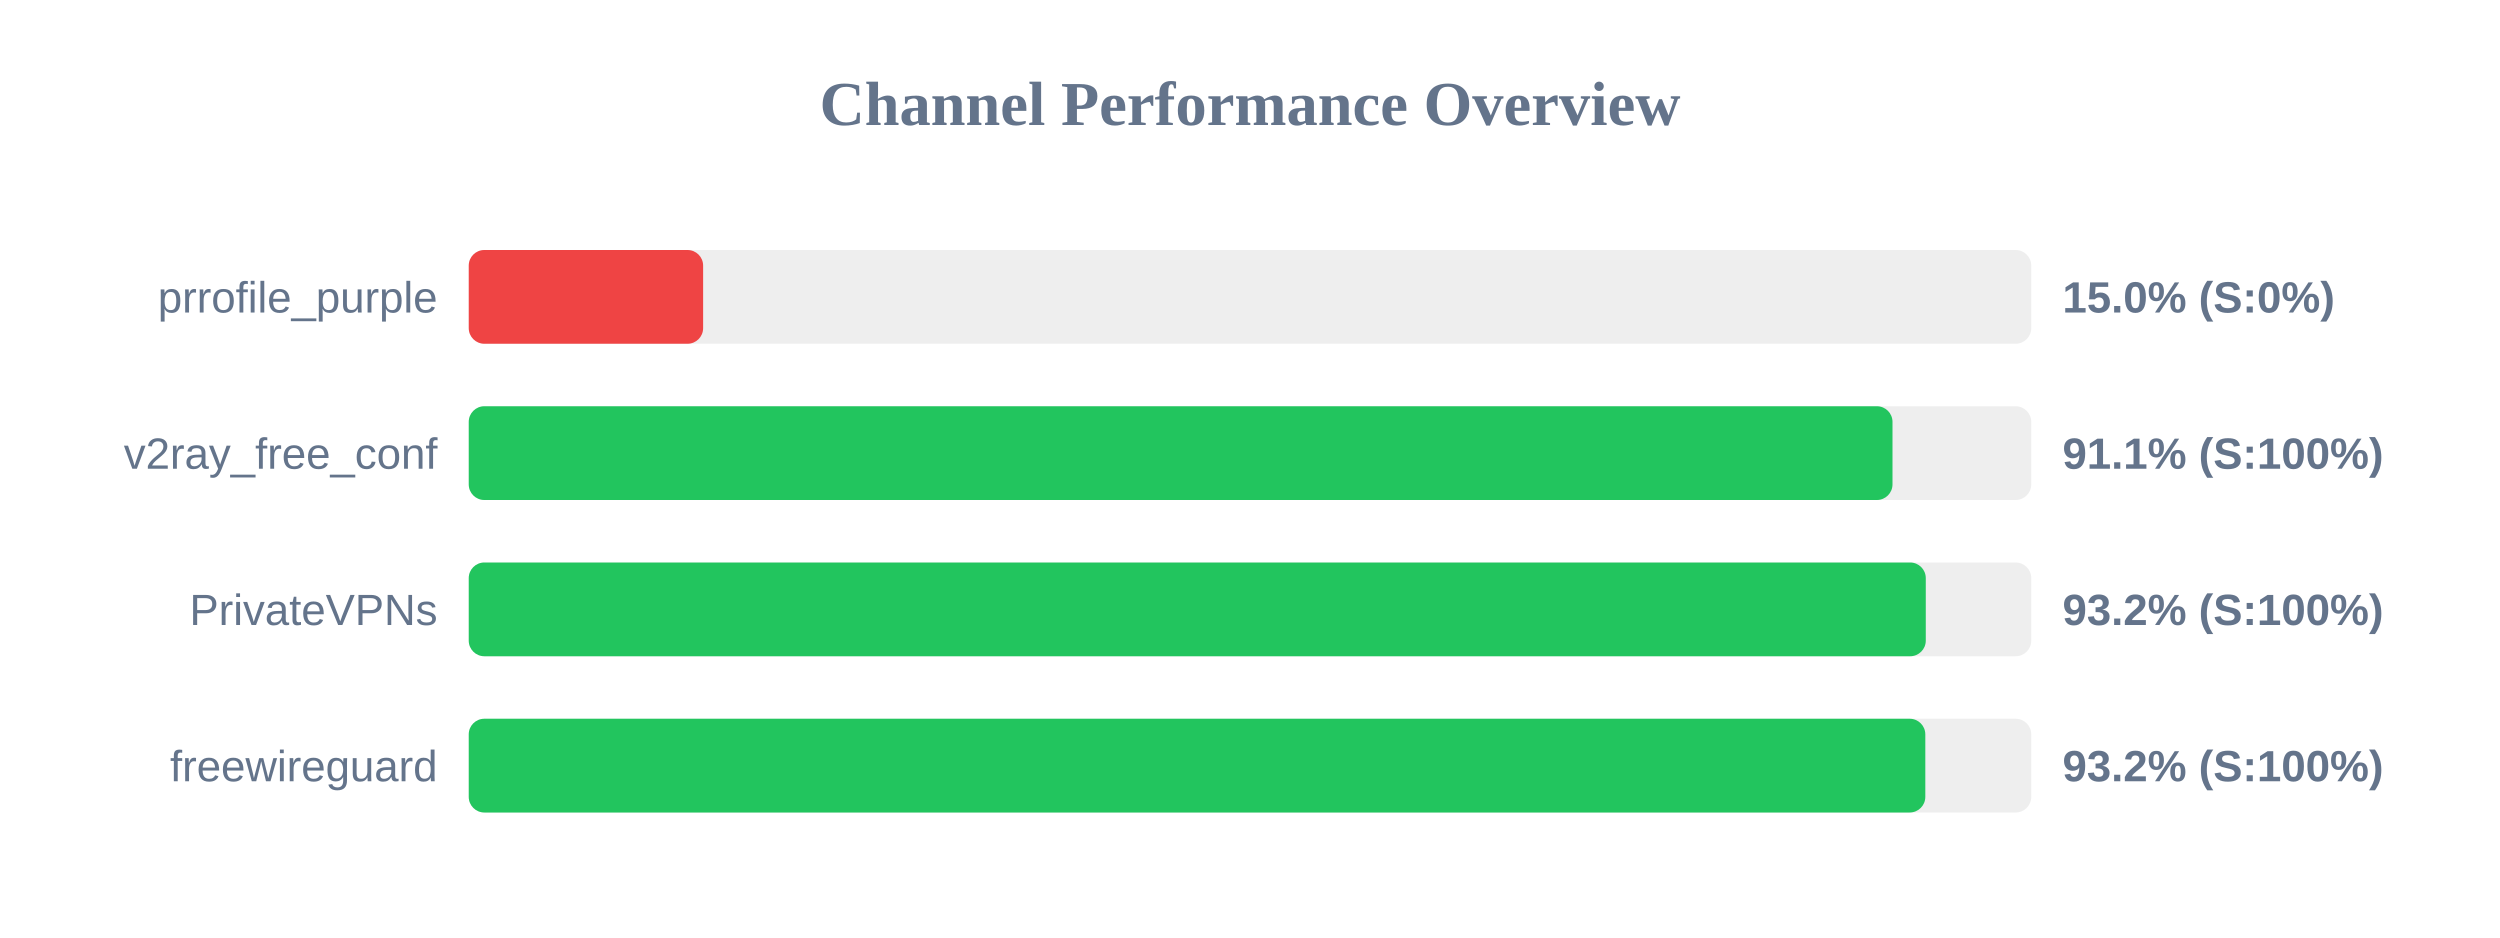
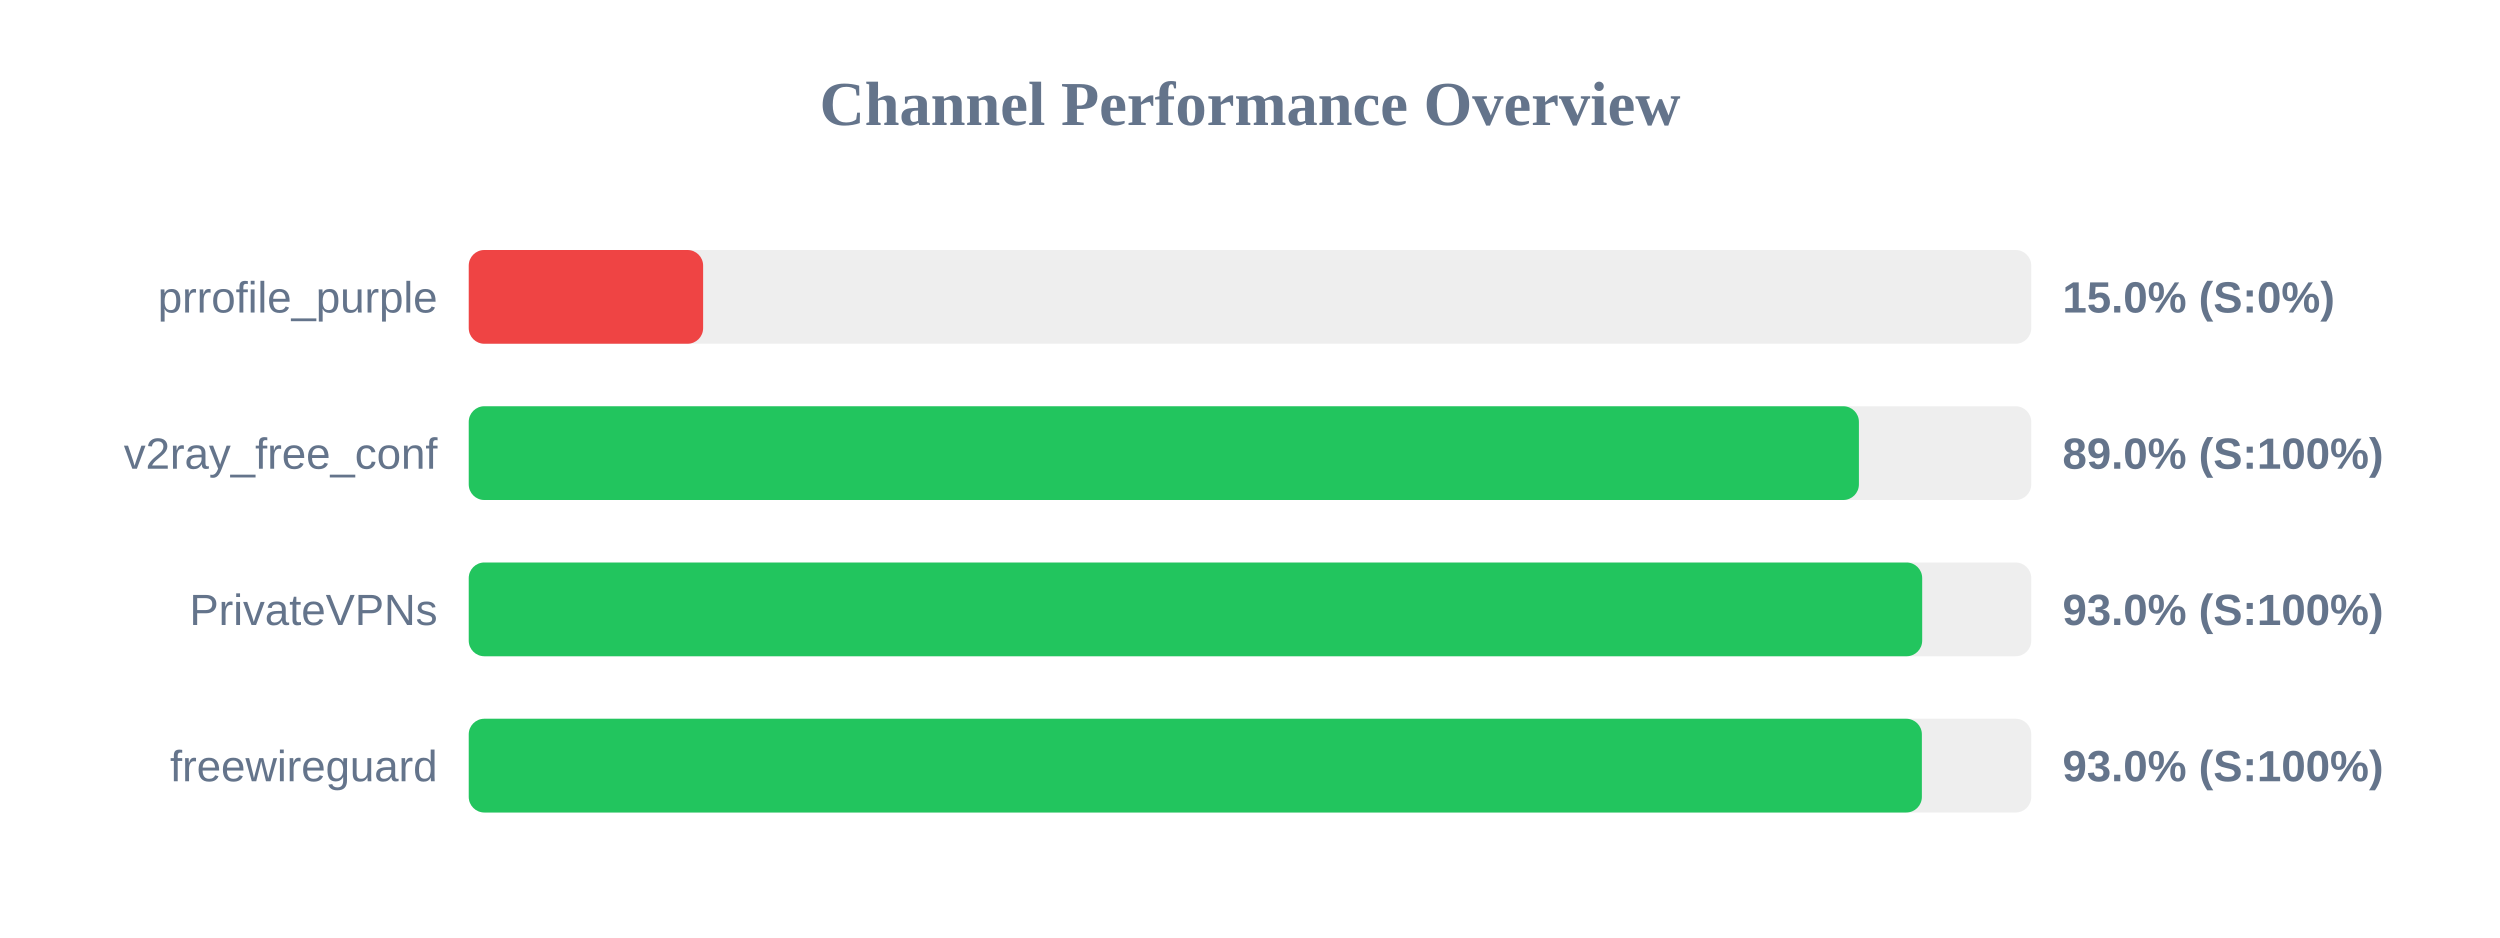
<svg xmlns="http://www.w3.org/2000/svg" width="800" height="300" version="1.1">
  <style>
        .row { font: 14px Arial; fill: #64748b; }
        .score { font: bold 14px Arial; fill: #64748b; }
    </style>
  <text x="400" y="40" text-anchor="middle" font-size="20px" font-weight="bold" fill="#64748b">Channel Performance Overview</text>
  <rect x="150" y="80" width="500" height="30" fill="#eee" rx="5" />
  <rect x="150" y="80" width="75.0" height="30" fill="#ef4444" rx="5" />
  <text x="140" y="100" text-anchor="end" class="row">prrofile_purple</text>
  <text x="660" y="100" text-anchor="start" class="score">15.0% (S:0%)</text>
  <rect x="150" y="130" width="500" height="30" fill="#eee" rx="5" />
-   <rect x="150" y="130" width="455.6" height="30" fill="#22c55e" rx="5" />
+   <rect x="150" y="130" width="444.85" height="30" fill="#22c55e" rx="5" />
  <text x="140" y="150" text-anchor="end" class="row">v2ray_free_conf</text>
-   <text x="660" y="150" text-anchor="start" class="score">91.1% (S:100%)</text>
+   <text x="660" y="150" text-anchor="start" class="score">89.0% (S:100%)</text>
  <rect x="150" y="180" width="500" height="30" fill="#eee" rx="5" />
-   <rect x="150" y="180" width="466.25" height="30" fill="#22c55e" rx="5" />
+   <rect x="150" y="180" width="465.1" height="30" fill="#22c55e" rx="5" />
  <text x="140" y="200" text-anchor="end" class="row">PrivateVPNs</text>
-   <text x="660" y="200" text-anchor="start" class="score">93.2% (S:100%)</text>
+   <text x="660" y="200" text-anchor="start" class="score">93.0% (S:100%)</text>
  <rect x="150" y="230" width="500" height="30" fill="#eee" rx="5" />
-   <rect x="150" y="230" width="466.1" height="30" fill="#22c55e" rx="5" />
+   <rect x="150" y="230" width="465.0" height="30" fill="#22c55e" rx="5" />
  <text x="140" y="250" text-anchor="end" class="row">freewireguard</text>
-   <text x="660" y="250" text-anchor="start" class="score">93.2% (S:100%)</text>
+   <text x="660" y="250" text-anchor="start" class="score">93.0% (S:100%)</text>
</svg>
